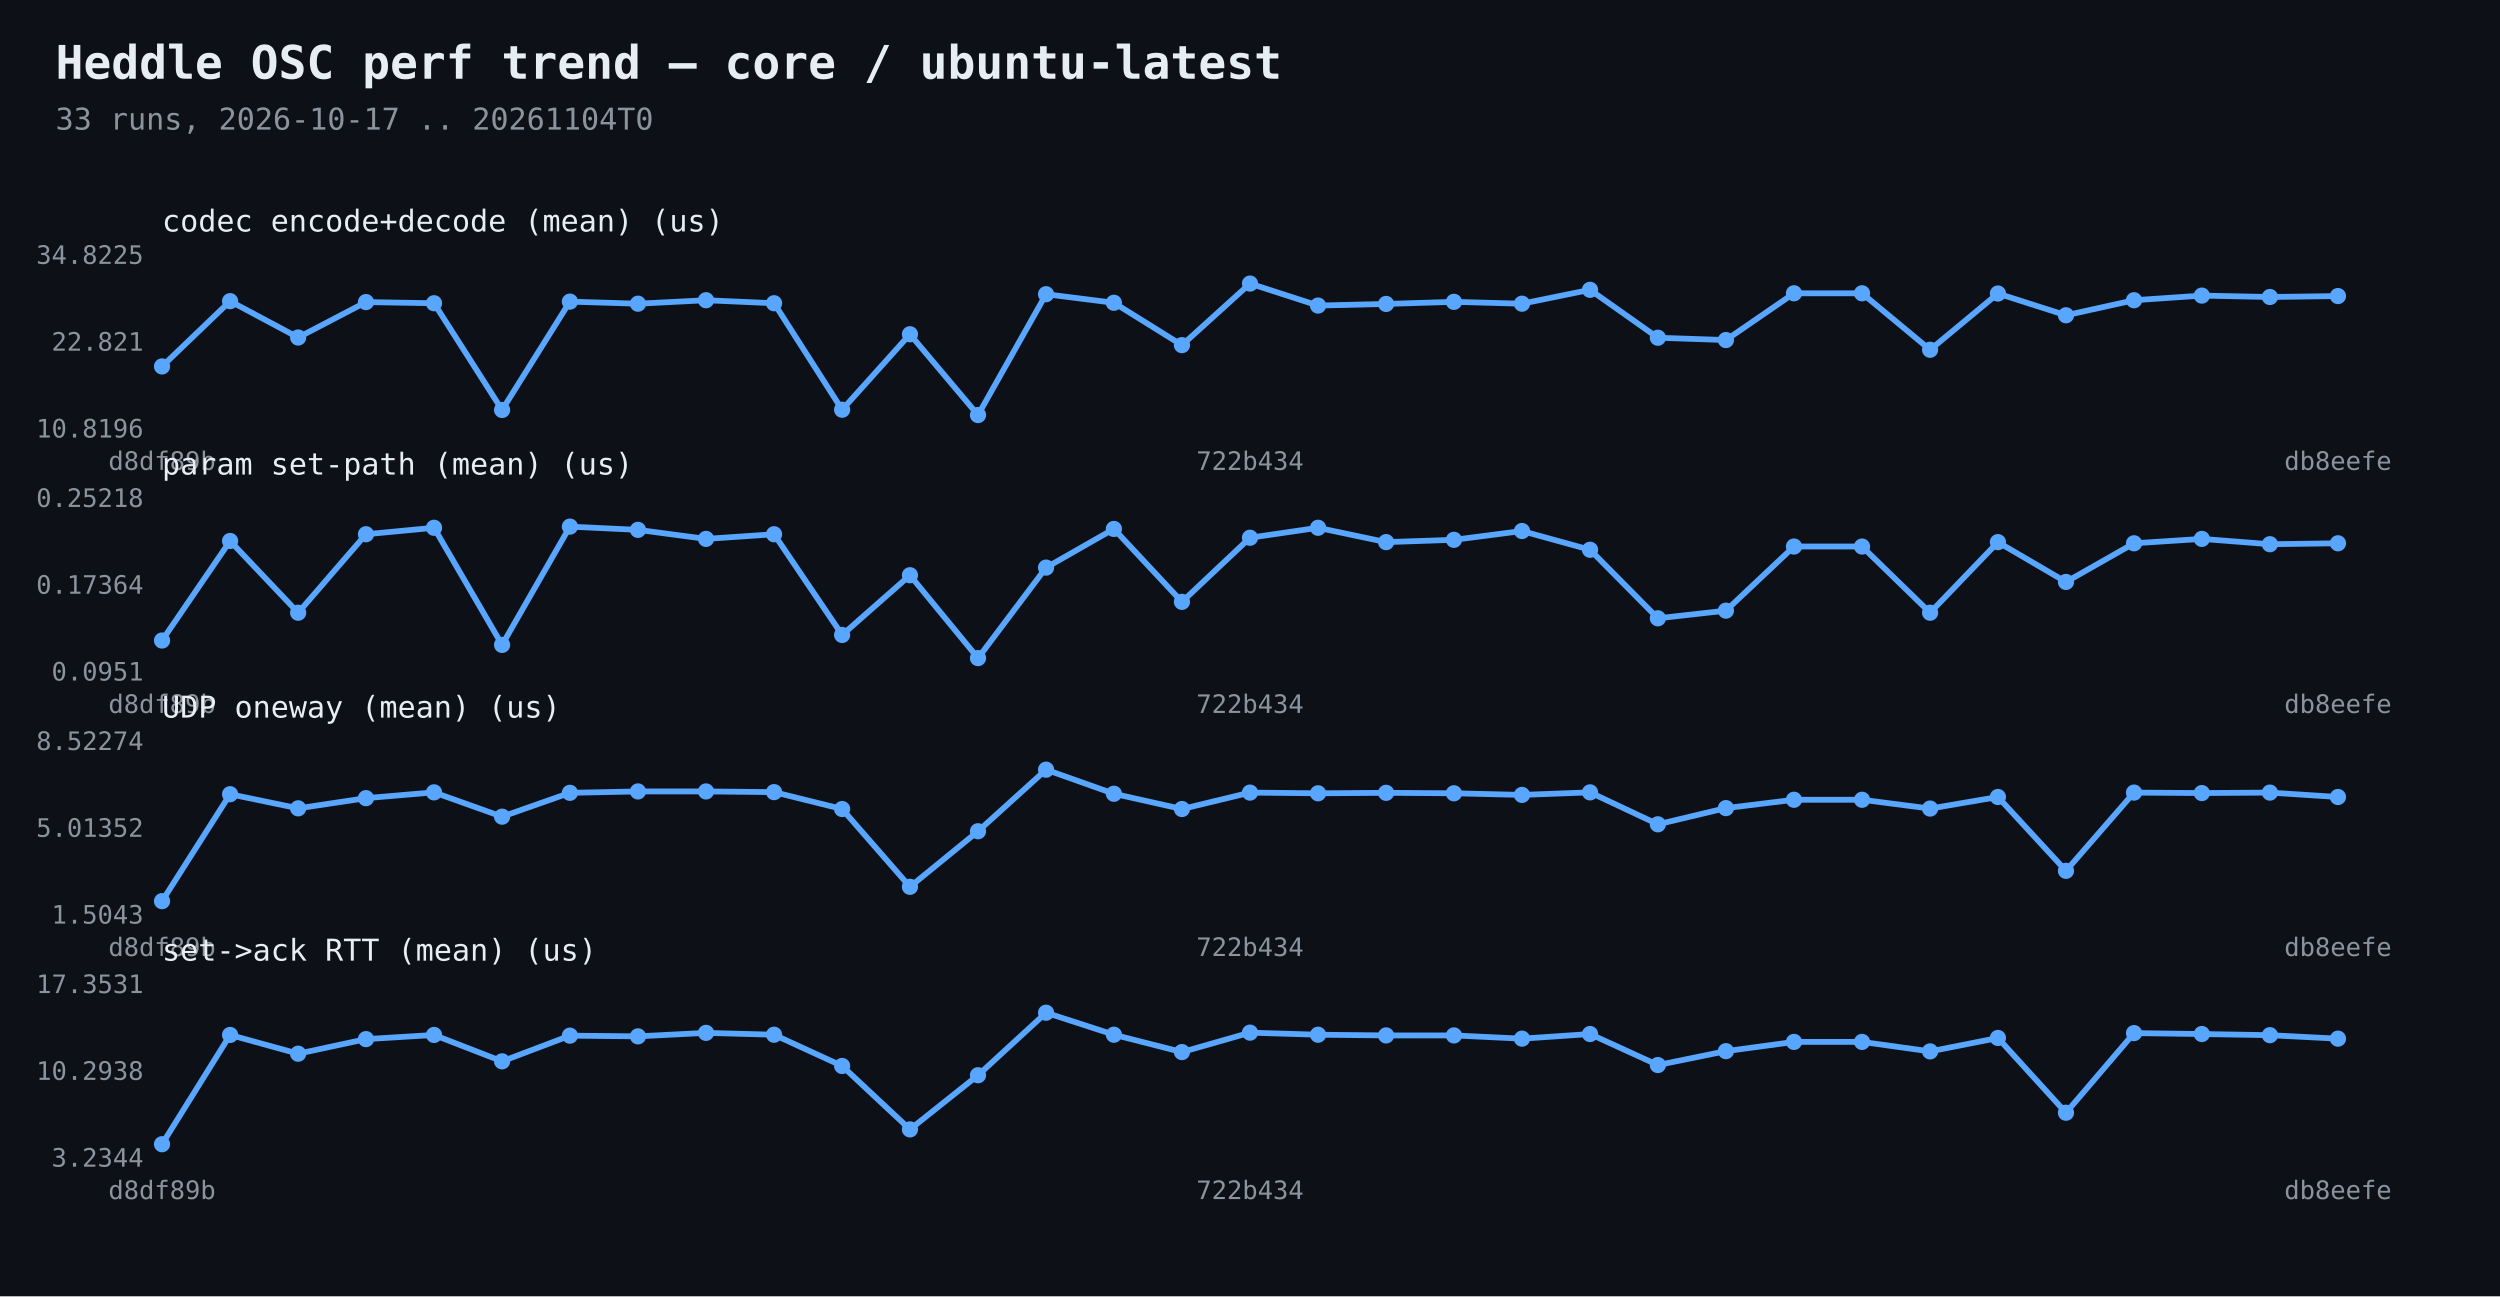
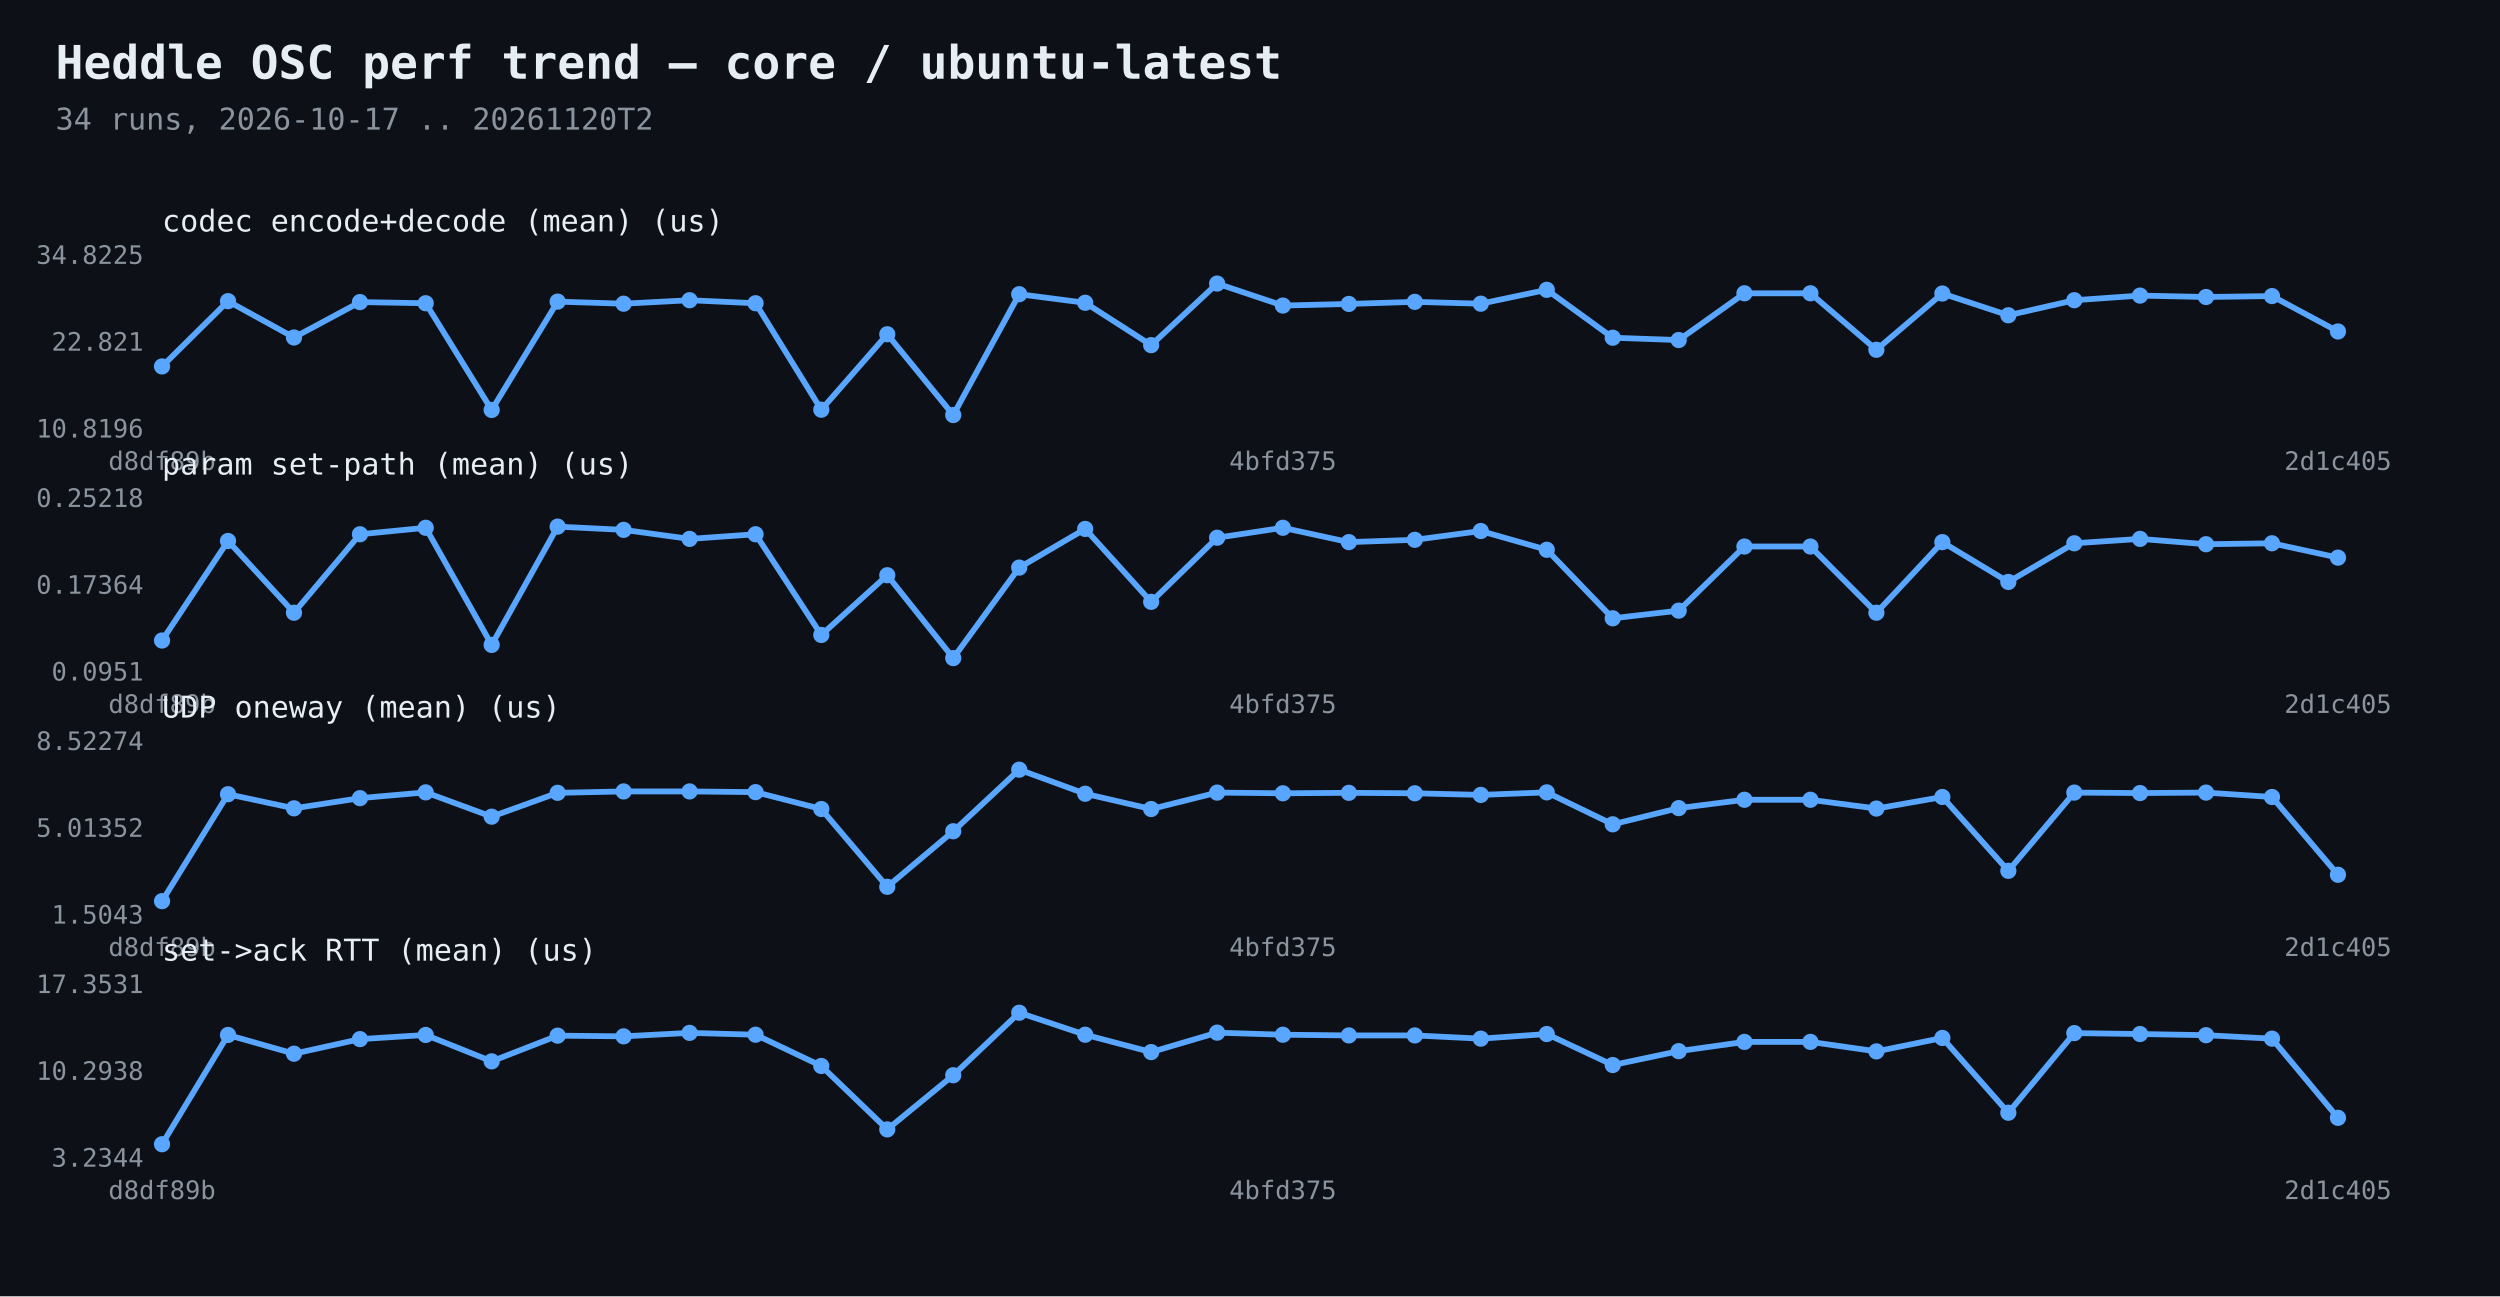
<svg xmlns="http://www.w3.org/2000/svg" width="1080" height="560" viewBox="0 0 1080 560">
  <rect width="1080" height="560" fill="#0d1117" />
  <text x="24" y="34" fill="#e6edf3" font-family="Consolas,monospace" font-size="20" font-weight="bold">Heddle OSC perf trend — core / ubuntu-latest</text>
-   <text x="24" y="56" fill="#8b949e" font-family="Consolas,monospace" font-size="13">33 runs, 2026-10-17 .. 20261104T0</text>
-   <polyline points="70.0,158.3 99.4,130.1 128.8,145.8 158.1,130.5 187.5,131.0 216.9,177.1 246.2,130.3 275.6,131.2 305.0,129.7 334.4,131.0 363.8,177.0 393.1,144.4 422.5,179.3 451.9,127.1 481.2,130.8 510.6,149.1 540.0,122.5 569.4,132.0 598.8,131.3 628.1,130.4 657.5,131.2 686.9,125.2 716.2,145.9 745.6,146.9 775.0,126.7 804.4,126.7 833.8,151.1 863.1,126.8 892.5,136.2 921.9,129.7 951.2,127.7 980.6,128.3 1010.0,127.9" fill="none" stroke="#58a6ff" stroke-width="2.5" />
+   <text x="24" y="56" fill="#8b949e" font-family="Consolas,monospace" font-size="13">34 runs, 2026-10-17 .. 20261120T2</text>
+   <polyline points="70.0,158.3 98.5,130.1 127.0,145.8 155.5,130.5 183.9,131.0 212.4,177.1 240.9,130.3 269.4,131.2 297.9,129.7 326.4,131.0 354.8,177.0 383.3,144.4 411.8,179.3 440.3,127.1 468.8,130.8 497.3,149.1 525.8,122.5 554.2,132.0 582.7,131.3 611.2,130.4 639.7,131.2 668.2,125.2 696.7,145.9 725.2,146.9 753.6,126.7 782.1,126.7 810.6,151.1 839.1,126.8 867.6,136.2 896.1,129.7 924.5,127.7 953.0,128.3 981.5,127.9 1010.0,143.2" fill="none" stroke="#58a6ff" stroke-width="2.5" />
  <circle cx="70.0" cy="158.3" r="3.5" fill="#58a6ff" />
-   <circle cx="99.4" cy="130.1" r="3.5" fill="#58a6ff" />
-   <circle cx="128.8" cy="145.8" r="3.5" fill="#58a6ff" />
-   <circle cx="158.1" cy="130.5" r="3.5" fill="#58a6ff" />
-   <circle cx="187.5" cy="131.0" r="3.5" fill="#58a6ff" />
-   <circle cx="216.9" cy="177.1" r="3.5" fill="#58a6ff" />
-   <circle cx="246.2" cy="130.3" r="3.5" fill="#58a6ff" />
-   <circle cx="275.6" cy="131.2" r="3.5" fill="#58a6ff" />
-   <circle cx="305.0" cy="129.7" r="3.5" fill="#58a6ff" />
-   <circle cx="334.4" cy="131.0" r="3.5" fill="#58a6ff" />
-   <circle cx="363.8" cy="177.0" r="3.5" fill="#58a6ff" />
-   <circle cx="393.1" cy="144.4" r="3.5" fill="#58a6ff" />
-   <circle cx="422.5" cy="179.3" r="3.5" fill="#58a6ff" />
-   <circle cx="451.9" cy="127.1" r="3.5" fill="#58a6ff" />
-   <circle cx="481.2" cy="130.8" r="3.5" fill="#58a6ff" />
-   <circle cx="510.6" cy="149.1" r="3.5" fill="#58a6ff" />
-   <circle cx="540.0" cy="122.5" r="3.5" fill="#58a6ff" />
-   <circle cx="569.4" cy="132.0" r="3.5" fill="#58a6ff" />
-   <circle cx="598.8" cy="131.3" r="3.5" fill="#58a6ff" />
-   <circle cx="628.1" cy="130.4" r="3.5" fill="#58a6ff" />
-   <circle cx="657.5" cy="131.2" r="3.5" fill="#58a6ff" />
-   <circle cx="686.9" cy="125.2" r="3.5" fill="#58a6ff" />
-   <circle cx="716.2" cy="145.9" r="3.5" fill="#58a6ff" />
-   <circle cx="745.6" cy="146.9" r="3.5" fill="#58a6ff" />
-   <circle cx="775.0" cy="126.7" r="3.5" fill="#58a6ff" />
-   <circle cx="804.4" cy="126.7" r="3.5" fill="#58a6ff" />
-   <circle cx="833.8" cy="151.1" r="3.5" fill="#58a6ff" />
-   <circle cx="863.1" cy="126.8" r="3.5" fill="#58a6ff" />
-   <circle cx="892.5" cy="136.2" r="3.5" fill="#58a6ff" />
-   <circle cx="921.9" cy="129.7" r="3.5" fill="#58a6ff" />
-   <circle cx="951.2" cy="127.7" r="3.5" fill="#58a6ff" />
-   <circle cx="980.6" cy="128.3" r="3.5" fill="#58a6ff" />
-   <circle cx="1010.0" cy="127.9" r="3.5" fill="#58a6ff" />
+   <circle cx="98.5" cy="130.1" r="3.5" fill="#58a6ff" />
+   <circle cx="127.0" cy="145.8" r="3.5" fill="#58a6ff" />
+   <circle cx="155.5" cy="130.5" r="3.5" fill="#58a6ff" />
+   <circle cx="183.9" cy="131.0" r="3.5" fill="#58a6ff" />
+   <circle cx="212.4" cy="177.1" r="3.5" fill="#58a6ff" />
+   <circle cx="240.9" cy="130.3" r="3.5" fill="#58a6ff" />
+   <circle cx="269.4" cy="131.2" r="3.5" fill="#58a6ff" />
+   <circle cx="297.9" cy="129.7" r="3.5" fill="#58a6ff" />
+   <circle cx="326.4" cy="131.0" r="3.5" fill="#58a6ff" />
+   <circle cx="354.8" cy="177.0" r="3.5" fill="#58a6ff" />
+   <circle cx="383.3" cy="144.4" r="3.5" fill="#58a6ff" />
+   <circle cx="411.8" cy="179.3" r="3.5" fill="#58a6ff" />
+   <circle cx="440.3" cy="127.1" r="3.5" fill="#58a6ff" />
+   <circle cx="468.8" cy="130.8" r="3.5" fill="#58a6ff" />
+   <circle cx="497.3" cy="149.1" r="3.5" fill="#58a6ff" />
+   <circle cx="525.8" cy="122.5" r="3.5" fill="#58a6ff" />
+   <circle cx="554.2" cy="132.0" r="3.5" fill="#58a6ff" />
+   <circle cx="582.7" cy="131.3" r="3.5" fill="#58a6ff" />
+   <circle cx="611.2" cy="130.4" r="3.5" fill="#58a6ff" />
+   <circle cx="639.7" cy="131.2" r="3.5" fill="#58a6ff" />
+   <circle cx="668.2" cy="125.2" r="3.5" fill="#58a6ff" />
+   <circle cx="696.7" cy="145.9" r="3.5" fill="#58a6ff" />
+   <circle cx="725.2" cy="146.9" r="3.5" fill="#58a6ff" />
+   <circle cx="753.6" cy="126.7" r="3.5" fill="#58a6ff" />
+   <circle cx="782.1" cy="126.7" r="3.5" fill="#58a6ff" />
+   <circle cx="810.6" cy="151.1" r="3.5" fill="#58a6ff" />
+   <circle cx="839.1" cy="126.8" r="3.5" fill="#58a6ff" />
+   <circle cx="867.6" cy="136.2" r="3.5" fill="#58a6ff" />
+   <circle cx="896.1" cy="129.7" r="3.5" fill="#58a6ff" />
+   <circle cx="924.5" cy="127.7" r="3.5" fill="#58a6ff" />
+   <circle cx="953.0" cy="128.3" r="3.5" fill="#58a6ff" />
+   <circle cx="981.5" cy="127.9" r="3.5" fill="#58a6ff" />
+   <circle cx="1010.0" cy="143.2" r="3.5" fill="#58a6ff" />
  <text x="62" y="189.0" fill="#8b949e" font-family="Consolas,monospace" font-size="11" text-anchor="end">10.8196</text>
  <text x="62" y="151.5" fill="#8b949e" font-family="Consolas,monospace" font-size="11" text-anchor="end">22.821</text>
  <text x="62" y="114.0" fill="#8b949e" font-family="Consolas,monospace" font-size="11" text-anchor="end">34.8225</text>
  <text x="70.0" y="203" fill="#8b949e" font-family="Consolas,monospace" font-size="11" text-anchor="middle">d8df89b</text>
-   <text x="540.0" y="203" fill="#8b949e" font-family="Consolas,monospace" font-size="11" text-anchor="middle">722b434</text>
-   <text x="1010.0" y="203" fill="#8b949e" font-family="Consolas,monospace" font-size="11" text-anchor="middle">db8eefe</text>
+   <text x="554.2" y="203" fill="#8b949e" font-family="Consolas,monospace" font-size="11" text-anchor="middle">4bfd375</text>
+   <text x="1010.0" y="203" fill="#8b949e" font-family="Consolas,monospace" font-size="11" text-anchor="middle">2d1c405</text>
  <text x="70" y="100" fill="#e6edf3" font-family="Consolas,monospace" font-size="13">codec encode+decode (mean)  (us)</text>
-   <polyline points="70.0,276.7 99.4,233.7 128.8,264.7 158.1,230.8 187.5,228.0 216.9,278.6 246.2,227.5 275.6,228.9 305.0,232.8 334.4,230.8 363.8,274.3 393.1,248.5 422.5,284.3 451.9,245.2 481.2,228.5 510.6,260.0 540.0,232.3 569.4,228.0 598.8,234.2 628.1,233.2 657.5,229.4 686.9,237.5 716.2,267.1 745.6,263.8 775.0,236.1 804.4,236.1 833.8,264.7 863.1,234.2 892.5,251.4 921.9,234.7 951.2,232.8 980.6,235.1 1010.0,234.7" fill="none" stroke="#58a6ff" stroke-width="2.5" />
+   <polyline points="70.0,276.7 98.5,233.7 127.0,264.7 155.5,230.8 183.9,228.0 212.4,278.6 240.9,227.5 269.4,228.9 297.9,232.8 326.4,230.8 354.8,274.3 383.3,248.5 411.8,284.3 440.3,245.2 468.8,228.5 497.3,260.0 525.8,232.3 554.2,228.0 582.7,234.2 611.2,233.2 639.7,229.4 668.2,237.5 696.7,267.1 725.2,263.8 753.6,236.1 782.1,236.1 810.6,264.7 839.1,234.2 867.6,251.4 896.1,234.7 924.5,232.8 953.0,235.1 981.5,234.7 1010.0,240.9" fill="none" stroke="#58a6ff" stroke-width="2.5" />
  <circle cx="70.0" cy="276.7" r="3.5" fill="#58a6ff" />
-   <circle cx="99.4" cy="233.7" r="3.5" fill="#58a6ff" />
-   <circle cx="128.8" cy="264.7" r="3.5" fill="#58a6ff" />
-   <circle cx="158.1" cy="230.8" r="3.5" fill="#58a6ff" />
-   <circle cx="187.5" cy="228.0" r="3.5" fill="#58a6ff" />
-   <circle cx="216.9" cy="278.6" r="3.5" fill="#58a6ff" />
-   <circle cx="246.2" cy="227.5" r="3.5" fill="#58a6ff" />
-   <circle cx="275.6" cy="228.9" r="3.5" fill="#58a6ff" />
-   <circle cx="305.0" cy="232.8" r="3.5" fill="#58a6ff" />
-   <circle cx="334.4" cy="230.8" r="3.5" fill="#58a6ff" />
-   <circle cx="363.8" cy="274.3" r="3.5" fill="#58a6ff" />
-   <circle cx="393.1" cy="248.5" r="3.5" fill="#58a6ff" />
-   <circle cx="422.5" cy="284.3" r="3.5" fill="#58a6ff" />
-   <circle cx="451.9" cy="245.2" r="3.5" fill="#58a6ff" />
-   <circle cx="481.2" cy="228.5" r="3.5" fill="#58a6ff" />
-   <circle cx="510.6" cy="260.0" r="3.5" fill="#58a6ff" />
-   <circle cx="540.0" cy="232.3" r="3.5" fill="#58a6ff" />
-   <circle cx="569.4" cy="228.0" r="3.5" fill="#58a6ff" />
-   <circle cx="598.8" cy="234.2" r="3.5" fill="#58a6ff" />
-   <circle cx="628.1" cy="233.2" r="3.5" fill="#58a6ff" />
-   <circle cx="657.5" cy="229.4" r="3.5" fill="#58a6ff" />
-   <circle cx="686.9" cy="237.5" r="3.5" fill="#58a6ff" />
-   <circle cx="716.2" cy="267.1" r="3.5" fill="#58a6ff" />
-   <circle cx="745.6" cy="263.8" r="3.5" fill="#58a6ff" />
-   <circle cx="775.0" cy="236.1" r="3.5" fill="#58a6ff" />
-   <circle cx="804.4" cy="236.1" r="3.5" fill="#58a6ff" />
-   <circle cx="833.8" cy="264.7" r="3.5" fill="#58a6ff" />
-   <circle cx="863.1" cy="234.2" r="3.5" fill="#58a6ff" />
-   <circle cx="892.5" cy="251.4" r="3.5" fill="#58a6ff" />
-   <circle cx="921.9" cy="234.7" r="3.5" fill="#58a6ff" />
-   <circle cx="951.2" cy="232.8" r="3.5" fill="#58a6ff" />
-   <circle cx="980.6" cy="235.1" r="3.5" fill="#58a6ff" />
-   <circle cx="1010.0" cy="234.7" r="3.5" fill="#58a6ff" />
+   <circle cx="98.5" cy="233.7" r="3.5" fill="#58a6ff" />
+   <circle cx="127.0" cy="264.7" r="3.5" fill="#58a6ff" />
+   <circle cx="155.5" cy="230.8" r="3.5" fill="#58a6ff" />
+   <circle cx="183.9" cy="228.0" r="3.5" fill="#58a6ff" />
+   <circle cx="212.4" cy="278.6" r="3.5" fill="#58a6ff" />
+   <circle cx="240.9" cy="227.5" r="3.5" fill="#58a6ff" />
+   <circle cx="269.4" cy="228.9" r="3.5" fill="#58a6ff" />
+   <circle cx="297.9" cy="232.8" r="3.5" fill="#58a6ff" />
+   <circle cx="326.4" cy="230.8" r="3.5" fill="#58a6ff" />
+   <circle cx="354.8" cy="274.3" r="3.5" fill="#58a6ff" />
+   <circle cx="383.3" cy="248.5" r="3.5" fill="#58a6ff" />
+   <circle cx="411.8" cy="284.3" r="3.5" fill="#58a6ff" />
+   <circle cx="440.3" cy="245.2" r="3.5" fill="#58a6ff" />
+   <circle cx="468.8" cy="228.5" r="3.5" fill="#58a6ff" />
+   <circle cx="497.3" cy="260.0" r="3.5" fill="#58a6ff" />
+   <circle cx="525.8" cy="232.3" r="3.5" fill="#58a6ff" />
+   <circle cx="554.2" cy="228.0" r="3.5" fill="#58a6ff" />
+   <circle cx="582.7" cy="234.2" r="3.5" fill="#58a6ff" />
+   <circle cx="611.2" cy="233.2" r="3.5" fill="#58a6ff" />
+   <circle cx="639.7" cy="229.4" r="3.5" fill="#58a6ff" />
+   <circle cx="668.2" cy="237.5" r="3.5" fill="#58a6ff" />
+   <circle cx="696.7" cy="267.1" r="3.5" fill="#58a6ff" />
+   <circle cx="725.2" cy="263.8" r="3.5" fill="#58a6ff" />
+   <circle cx="753.6" cy="236.1" r="3.5" fill="#58a6ff" />
+   <circle cx="782.1" cy="236.1" r="3.5" fill="#58a6ff" />
+   <circle cx="810.6" cy="264.7" r="3.5" fill="#58a6ff" />
+   <circle cx="839.1" cy="234.2" r="3.5" fill="#58a6ff" />
+   <circle cx="867.6" cy="251.4" r="3.5" fill="#58a6ff" />
+   <circle cx="896.1" cy="234.7" r="3.5" fill="#58a6ff" />
+   <circle cx="924.5" cy="232.8" r="3.5" fill="#58a6ff" />
+   <circle cx="953.0" cy="235.1" r="3.5" fill="#58a6ff" />
+   <circle cx="981.5" cy="234.7" r="3.5" fill="#58a6ff" />
+   <circle cx="1010.0" cy="240.9" r="3.5" fill="#58a6ff" />
  <text x="62" y="294.0" fill="#8b949e" font-family="Consolas,monospace" font-size="11" text-anchor="end">0.0951</text>
  <text x="62" y="256.5" fill="#8b949e" font-family="Consolas,monospace" font-size="11" text-anchor="end">0.17364</text>
  <text x="62" y="219.0" fill="#8b949e" font-family="Consolas,monospace" font-size="11" text-anchor="end">0.25218</text>
  <text x="70.0" y="308" fill="#8b949e" font-family="Consolas,monospace" font-size="11" text-anchor="middle">d8df89b</text>
-   <text x="540.0" y="308" fill="#8b949e" font-family="Consolas,monospace" font-size="11" text-anchor="middle">722b434</text>
-   <text x="1010.0" y="308" fill="#8b949e" font-family="Consolas,monospace" font-size="11" text-anchor="middle">db8eefe</text>
+   <text x="554.2" y="308" fill="#8b949e" font-family="Consolas,monospace" font-size="11" text-anchor="middle">4bfd375</text>
+   <text x="1010.0" y="308" fill="#8b949e" font-family="Consolas,monospace" font-size="11" text-anchor="middle">2d1c405</text>
  <text x="70" y="205" fill="#e6edf3" font-family="Consolas,monospace" font-size="13">param set-path (mean)  (us)</text>
-   <polyline points="70.0,389.3 99.4,343.1 128.8,349.2 158.1,344.8 187.5,342.3 216.9,352.8 246.2,342.5 275.6,341.9 305.0,341.9 334.4,342.2 363.8,349.5 393.1,383.1 422.5,359.1 451.9,332.5 481.2,342.9 510.6,349.5 540.0,342.4 569.4,342.7 598.8,342.5 628.1,342.7 657.5,343.4 686.9,342.3 716.2,356.1 745.6,349.1 775.0,345.5 804.4,345.5 833.8,349.3 863.1,344.3 892.5,376.2 921.9,342.4 951.2,342.6 980.6,342.4 1010.0,344.3" fill="none" stroke="#58a6ff" stroke-width="2.5" />
+   <polyline points="70.0,389.3 98.5,343.1 127.0,349.2 155.5,344.8 183.9,342.3 212.4,352.8 240.9,342.5 269.4,341.9 297.9,341.9 326.4,342.2 354.8,349.5 383.3,383.1 411.8,359.1 440.3,332.5 468.8,342.9 497.3,349.5 525.8,342.4 554.2,342.7 582.7,342.5 611.2,342.7 639.7,343.4 668.2,342.3 696.7,356.1 725.2,349.1 753.6,345.5 782.1,345.5 810.6,349.3 839.1,344.3 867.6,376.2 896.1,342.4 924.5,342.6 953.0,342.4 981.5,344.3 1010.0,377.9" fill="none" stroke="#58a6ff" stroke-width="2.5" />
  <circle cx="70.0" cy="389.3" r="3.5" fill="#58a6ff" />
-   <circle cx="99.4" cy="343.1" r="3.5" fill="#58a6ff" />
-   <circle cx="128.8" cy="349.2" r="3.5" fill="#58a6ff" />
-   <circle cx="158.1" cy="344.8" r="3.5" fill="#58a6ff" />
-   <circle cx="187.5" cy="342.3" r="3.5" fill="#58a6ff" />
-   <circle cx="216.9" cy="352.8" r="3.5" fill="#58a6ff" />
-   <circle cx="246.2" cy="342.5" r="3.5" fill="#58a6ff" />
-   <circle cx="275.6" cy="341.9" r="3.5" fill="#58a6ff" />
-   <circle cx="305.0" cy="341.9" r="3.5" fill="#58a6ff" />
-   <circle cx="334.4" cy="342.2" r="3.5" fill="#58a6ff" />
-   <circle cx="363.8" cy="349.5" r="3.5" fill="#58a6ff" />
-   <circle cx="393.1" cy="383.1" r="3.5" fill="#58a6ff" />
-   <circle cx="422.5" cy="359.1" r="3.5" fill="#58a6ff" />
-   <circle cx="451.9" cy="332.5" r="3.5" fill="#58a6ff" />
-   <circle cx="481.2" cy="342.9" r="3.5" fill="#58a6ff" />
-   <circle cx="510.6" cy="349.5" r="3.5" fill="#58a6ff" />
-   <circle cx="540.0" cy="342.4" r="3.5" fill="#58a6ff" />
-   <circle cx="569.4" cy="342.7" r="3.5" fill="#58a6ff" />
-   <circle cx="598.8" cy="342.5" r="3.5" fill="#58a6ff" />
-   <circle cx="628.1" cy="342.7" r="3.5" fill="#58a6ff" />
-   <circle cx="657.5" cy="343.4" r="3.5" fill="#58a6ff" />
-   <circle cx="686.9" cy="342.3" r="3.5" fill="#58a6ff" />
-   <circle cx="716.2" cy="356.1" r="3.5" fill="#58a6ff" />
-   <circle cx="745.6" cy="349.1" r="3.5" fill="#58a6ff" />
-   <circle cx="775.0" cy="345.5" r="3.5" fill="#58a6ff" />
-   <circle cx="804.4" cy="345.5" r="3.5" fill="#58a6ff" />
-   <circle cx="833.8" cy="349.3" r="3.5" fill="#58a6ff" />
-   <circle cx="863.1" cy="344.3" r="3.5" fill="#58a6ff" />
-   <circle cx="892.5" cy="376.2" r="3.5" fill="#58a6ff" />
-   <circle cx="921.9" cy="342.4" r="3.5" fill="#58a6ff" />
-   <circle cx="951.2" cy="342.6" r="3.5" fill="#58a6ff" />
-   <circle cx="980.6" cy="342.4" r="3.5" fill="#58a6ff" />
-   <circle cx="1010.0" cy="344.3" r="3.5" fill="#58a6ff" />
+   <circle cx="98.5" cy="343.1" r="3.5" fill="#58a6ff" />
+   <circle cx="127.0" cy="349.2" r="3.5" fill="#58a6ff" />
+   <circle cx="155.5" cy="344.8" r="3.5" fill="#58a6ff" />
+   <circle cx="183.9" cy="342.3" r="3.5" fill="#58a6ff" />
+   <circle cx="212.4" cy="352.8" r="3.5" fill="#58a6ff" />
+   <circle cx="240.9" cy="342.5" r="3.5" fill="#58a6ff" />
+   <circle cx="269.4" cy="341.9" r="3.5" fill="#58a6ff" />
+   <circle cx="297.9" cy="341.9" r="3.5" fill="#58a6ff" />
+   <circle cx="326.4" cy="342.2" r="3.5" fill="#58a6ff" />
+   <circle cx="354.8" cy="349.5" r="3.5" fill="#58a6ff" />
+   <circle cx="383.3" cy="383.1" r="3.5" fill="#58a6ff" />
+   <circle cx="411.8" cy="359.1" r="3.5" fill="#58a6ff" />
+   <circle cx="440.3" cy="332.5" r="3.5" fill="#58a6ff" />
+   <circle cx="468.8" cy="342.9" r="3.5" fill="#58a6ff" />
+   <circle cx="497.3" cy="349.5" r="3.5" fill="#58a6ff" />
+   <circle cx="525.8" cy="342.4" r="3.5" fill="#58a6ff" />
+   <circle cx="554.2" cy="342.7" r="3.5" fill="#58a6ff" />
+   <circle cx="582.7" cy="342.5" r="3.5" fill="#58a6ff" />
+   <circle cx="611.2" cy="342.7" r="3.5" fill="#58a6ff" />
+   <circle cx="639.7" cy="343.4" r="3.5" fill="#58a6ff" />
+   <circle cx="668.2" cy="342.3" r="3.5" fill="#58a6ff" />
+   <circle cx="696.7" cy="356.1" r="3.5" fill="#58a6ff" />
+   <circle cx="725.2" cy="349.1" r="3.5" fill="#58a6ff" />
+   <circle cx="753.6" cy="345.5" r="3.5" fill="#58a6ff" />
+   <circle cx="782.1" cy="345.5" r="3.5" fill="#58a6ff" />
+   <circle cx="810.6" cy="349.3" r="3.5" fill="#58a6ff" />
+   <circle cx="839.1" cy="344.3" r="3.5" fill="#58a6ff" />
+   <circle cx="867.6" cy="376.2" r="3.5" fill="#58a6ff" />
+   <circle cx="896.1" cy="342.4" r="3.5" fill="#58a6ff" />
+   <circle cx="924.5" cy="342.6" r="3.5" fill="#58a6ff" />
+   <circle cx="953.0" cy="342.4" r="3.5" fill="#58a6ff" />
+   <circle cx="981.5" cy="344.3" r="3.5" fill="#58a6ff" />
+   <circle cx="1010.0" cy="377.9" r="3.5" fill="#58a6ff" />
  <text x="62" y="399.0" fill="#8b949e" font-family="Consolas,monospace" font-size="11" text-anchor="end">1.5043</text>
  <text x="62" y="361.5" fill="#8b949e" font-family="Consolas,monospace" font-size="11" text-anchor="end">5.01352</text>
  <text x="62" y="324.0" fill="#8b949e" font-family="Consolas,monospace" font-size="11" text-anchor="end">8.52274</text>
  <text x="70.0" y="413" fill="#8b949e" font-family="Consolas,monospace" font-size="11" text-anchor="middle">d8df89b</text>
-   <text x="540.0" y="413" fill="#8b949e" font-family="Consolas,monospace" font-size="11" text-anchor="middle">722b434</text>
-   <text x="1010.0" y="413" fill="#8b949e" font-family="Consolas,monospace" font-size="11" text-anchor="middle">db8eefe</text>
+   <text x="554.2" y="413" fill="#8b949e" font-family="Consolas,monospace" font-size="11" text-anchor="middle">4bfd375</text>
+   <text x="1010.0" y="413" fill="#8b949e" font-family="Consolas,monospace" font-size="11" text-anchor="middle">2d1c405</text>
  <text x="70" y="310" fill="#e6edf3" font-family="Consolas,monospace" font-size="13">UDP oneway (mean)  (us)</text>
-   <polyline points="70.0,494.3 99.4,447.1 128.8,455.2 158.1,448.9 187.5,447.1 216.9,458.5 246.2,447.4 275.6,447.7 305.0,446.2 334.4,447.0 363.8,460.5 393.1,487.9 422.5,464.5 451.9,437.5 481.2,447.0 510.6,454.5 540.0,446.1 569.4,447.0 598.8,447.3 628.1,447.3 657.5,448.7 686.9,446.7 716.2,460.1 745.6,454.1 775.0,450.1 804.4,450.1 833.8,454.2 863.1,448.4 892.5,480.7 921.9,446.3 951.2,446.7 980.6,447.2 1010.0,448.7" fill="none" stroke="#58a6ff" stroke-width="2.5" />
+   <polyline points="70.0,494.3 98.5,447.1 127.0,455.2 155.5,448.9 183.9,447.1 212.4,458.5 240.9,447.4 269.4,447.7 297.9,446.2 326.4,447.0 354.8,460.5 383.3,487.9 411.8,464.5 440.3,437.5 468.8,447.0 497.3,454.5 525.8,446.1 554.2,447.0 582.7,447.3 611.2,447.3 639.7,448.7 668.2,446.7 696.7,460.1 725.2,454.1 753.6,450.1 782.1,450.1 810.6,454.2 839.1,448.4 867.6,480.7 896.1,446.3 924.5,446.7 953.0,447.2 981.5,448.7 1010.0,482.9" fill="none" stroke="#58a6ff" stroke-width="2.5" />
  <circle cx="70.0" cy="494.3" r="3.5" fill="#58a6ff" />
-   <circle cx="99.4" cy="447.1" r="3.5" fill="#58a6ff" />
-   <circle cx="128.8" cy="455.2" r="3.5" fill="#58a6ff" />
-   <circle cx="158.1" cy="448.9" r="3.5" fill="#58a6ff" />
-   <circle cx="187.5" cy="447.1" r="3.5" fill="#58a6ff" />
-   <circle cx="216.9" cy="458.5" r="3.5" fill="#58a6ff" />
-   <circle cx="246.2" cy="447.4" r="3.5" fill="#58a6ff" />
-   <circle cx="275.6" cy="447.7" r="3.5" fill="#58a6ff" />
-   <circle cx="305.0" cy="446.2" r="3.5" fill="#58a6ff" />
-   <circle cx="334.4" cy="447.0" r="3.5" fill="#58a6ff" />
-   <circle cx="363.8" cy="460.5" r="3.5" fill="#58a6ff" />
-   <circle cx="393.1" cy="487.9" r="3.5" fill="#58a6ff" />
-   <circle cx="422.5" cy="464.5" r="3.5" fill="#58a6ff" />
-   <circle cx="451.9" cy="437.5" r="3.5" fill="#58a6ff" />
-   <circle cx="481.2" cy="447.0" r="3.5" fill="#58a6ff" />
-   <circle cx="510.6" cy="454.5" r="3.5" fill="#58a6ff" />
-   <circle cx="540.0" cy="446.1" r="3.5" fill="#58a6ff" />
-   <circle cx="569.4" cy="447.0" r="3.5" fill="#58a6ff" />
-   <circle cx="598.8" cy="447.3" r="3.5" fill="#58a6ff" />
-   <circle cx="628.1" cy="447.3" r="3.5" fill="#58a6ff" />
-   <circle cx="657.5" cy="448.7" r="3.5" fill="#58a6ff" />
-   <circle cx="686.9" cy="446.7" r="3.5" fill="#58a6ff" />
-   <circle cx="716.2" cy="460.1" r="3.5" fill="#58a6ff" />
-   <circle cx="745.6" cy="454.1" r="3.5" fill="#58a6ff" />
-   <circle cx="775.0" cy="450.1" r="3.5" fill="#58a6ff" />
-   <circle cx="804.4" cy="450.1" r="3.5" fill="#58a6ff" />
-   <circle cx="833.8" cy="454.2" r="3.5" fill="#58a6ff" />
-   <circle cx="863.1" cy="448.4" r="3.5" fill="#58a6ff" />
-   <circle cx="892.5" cy="480.7" r="3.5" fill="#58a6ff" />
-   <circle cx="921.9" cy="446.3" r="3.5" fill="#58a6ff" />
-   <circle cx="951.2" cy="446.7" r="3.5" fill="#58a6ff" />
-   <circle cx="980.6" cy="447.2" r="3.5" fill="#58a6ff" />
-   <circle cx="1010.0" cy="448.7" r="3.5" fill="#58a6ff" />
+   <circle cx="98.5" cy="447.1" r="3.5" fill="#58a6ff" />
+   <circle cx="127.0" cy="455.2" r="3.5" fill="#58a6ff" />
+   <circle cx="155.5" cy="448.9" r="3.5" fill="#58a6ff" />
+   <circle cx="183.9" cy="447.1" r="3.5" fill="#58a6ff" />
+   <circle cx="212.4" cy="458.5" r="3.5" fill="#58a6ff" />
+   <circle cx="240.9" cy="447.4" r="3.5" fill="#58a6ff" />
+   <circle cx="269.4" cy="447.7" r="3.5" fill="#58a6ff" />
+   <circle cx="297.9" cy="446.2" r="3.5" fill="#58a6ff" />
+   <circle cx="326.4" cy="447.0" r="3.5" fill="#58a6ff" />
+   <circle cx="354.8" cy="460.5" r="3.5" fill="#58a6ff" />
+   <circle cx="383.3" cy="487.9" r="3.5" fill="#58a6ff" />
+   <circle cx="411.8" cy="464.5" r="3.5" fill="#58a6ff" />
+   <circle cx="440.3" cy="437.5" r="3.5" fill="#58a6ff" />
+   <circle cx="468.8" cy="447.0" r="3.5" fill="#58a6ff" />
+   <circle cx="497.3" cy="454.5" r="3.5" fill="#58a6ff" />
+   <circle cx="525.8" cy="446.1" r="3.5" fill="#58a6ff" />
+   <circle cx="554.2" cy="447.0" r="3.5" fill="#58a6ff" />
+   <circle cx="582.7" cy="447.3" r="3.5" fill="#58a6ff" />
+   <circle cx="611.2" cy="447.3" r="3.5" fill="#58a6ff" />
+   <circle cx="639.7" cy="448.7" r="3.5" fill="#58a6ff" />
+   <circle cx="668.2" cy="446.7" r="3.5" fill="#58a6ff" />
+   <circle cx="696.7" cy="460.1" r="3.5" fill="#58a6ff" />
+   <circle cx="725.2" cy="454.1" r="3.5" fill="#58a6ff" />
+   <circle cx="753.6" cy="450.1" r="3.5" fill="#58a6ff" />
+   <circle cx="782.1" cy="450.1" r="3.5" fill="#58a6ff" />
+   <circle cx="810.6" cy="454.2" r="3.5" fill="#58a6ff" />
+   <circle cx="839.1" cy="448.4" r="3.5" fill="#58a6ff" />
+   <circle cx="867.6" cy="480.7" r="3.5" fill="#58a6ff" />
+   <circle cx="896.1" cy="446.3" r="3.5" fill="#58a6ff" />
+   <circle cx="924.5" cy="446.7" r="3.5" fill="#58a6ff" />
+   <circle cx="953.0" cy="447.2" r="3.5" fill="#58a6ff" />
+   <circle cx="981.5" cy="448.7" r="3.5" fill="#58a6ff" />
+   <circle cx="1010.0" cy="482.9" r="3.5" fill="#58a6ff" />
  <text x="62" y="504.0" fill="#8b949e" font-family="Consolas,monospace" font-size="11" text-anchor="end">3.2344</text>
  <text x="62" y="466.5" fill="#8b949e" font-family="Consolas,monospace" font-size="11" text-anchor="end">10.2938</text>
  <text x="62" y="429.0" fill="#8b949e" font-family="Consolas,monospace" font-size="11" text-anchor="end">17.3531</text>
  <text x="70.0" y="518" fill="#8b949e" font-family="Consolas,monospace" font-size="11" text-anchor="middle">d8df89b</text>
-   <text x="540.0" y="518" fill="#8b949e" font-family="Consolas,monospace" font-size="11" text-anchor="middle">722b434</text>
-   <text x="1010.0" y="518" fill="#8b949e" font-family="Consolas,monospace" font-size="11" text-anchor="middle">db8eefe</text>
+   <text x="554.2" y="518" fill="#8b949e" font-family="Consolas,monospace" font-size="11" text-anchor="middle">4bfd375</text>
+   <text x="1010.0" y="518" fill="#8b949e" font-family="Consolas,monospace" font-size="11" text-anchor="middle">2d1c405</text>
  <text x="70" y="415" fill="#e6edf3" font-family="Consolas,monospace" font-size="13">set-&gt;ack RTT (mean)  (us)</text>
</svg>
